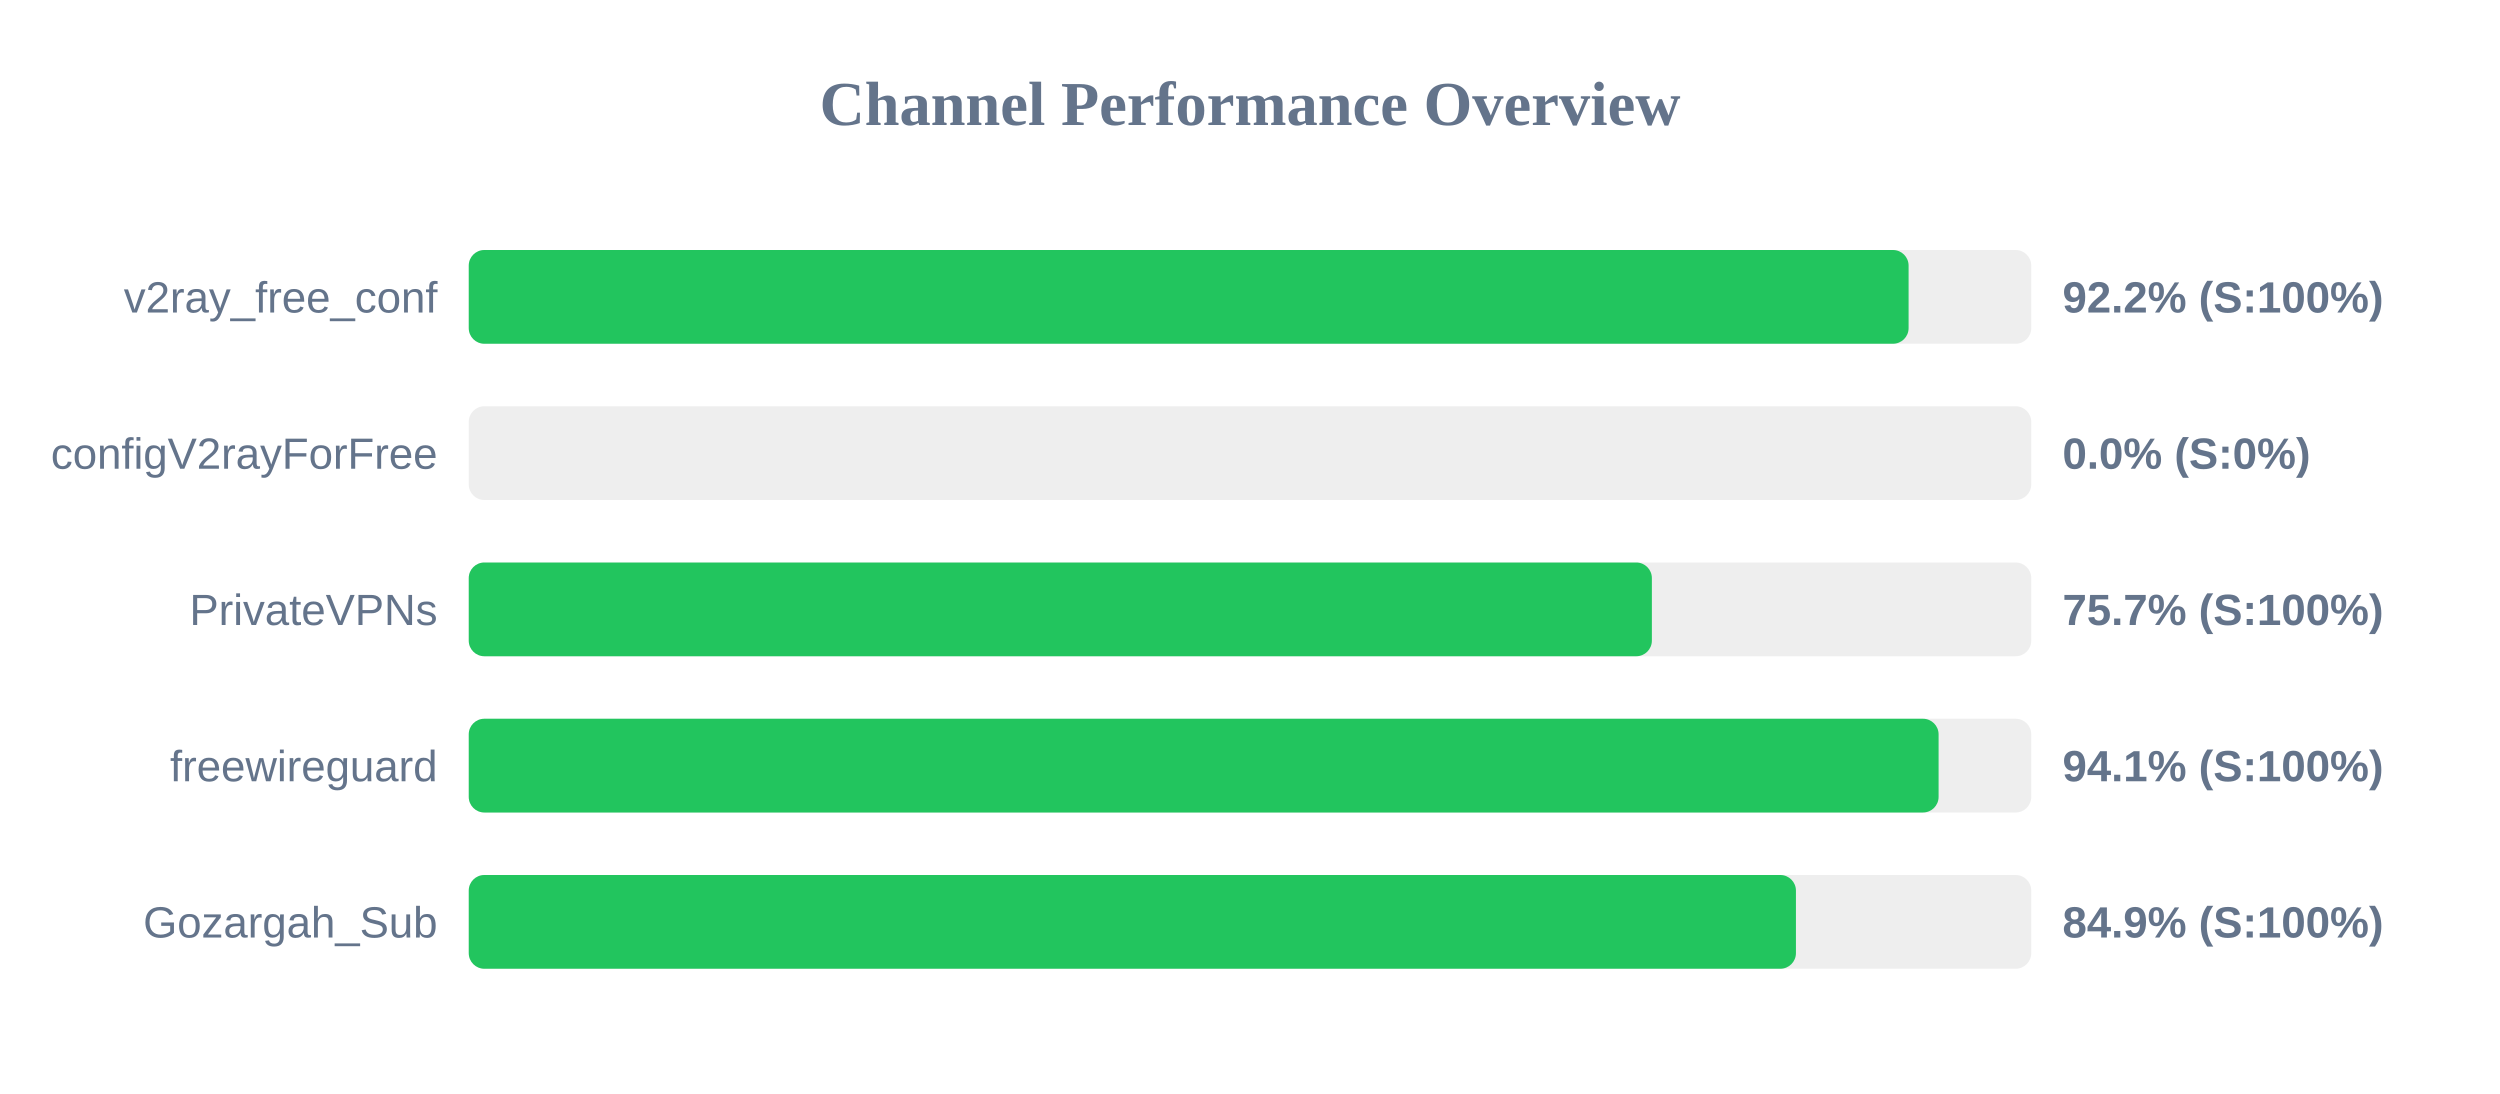
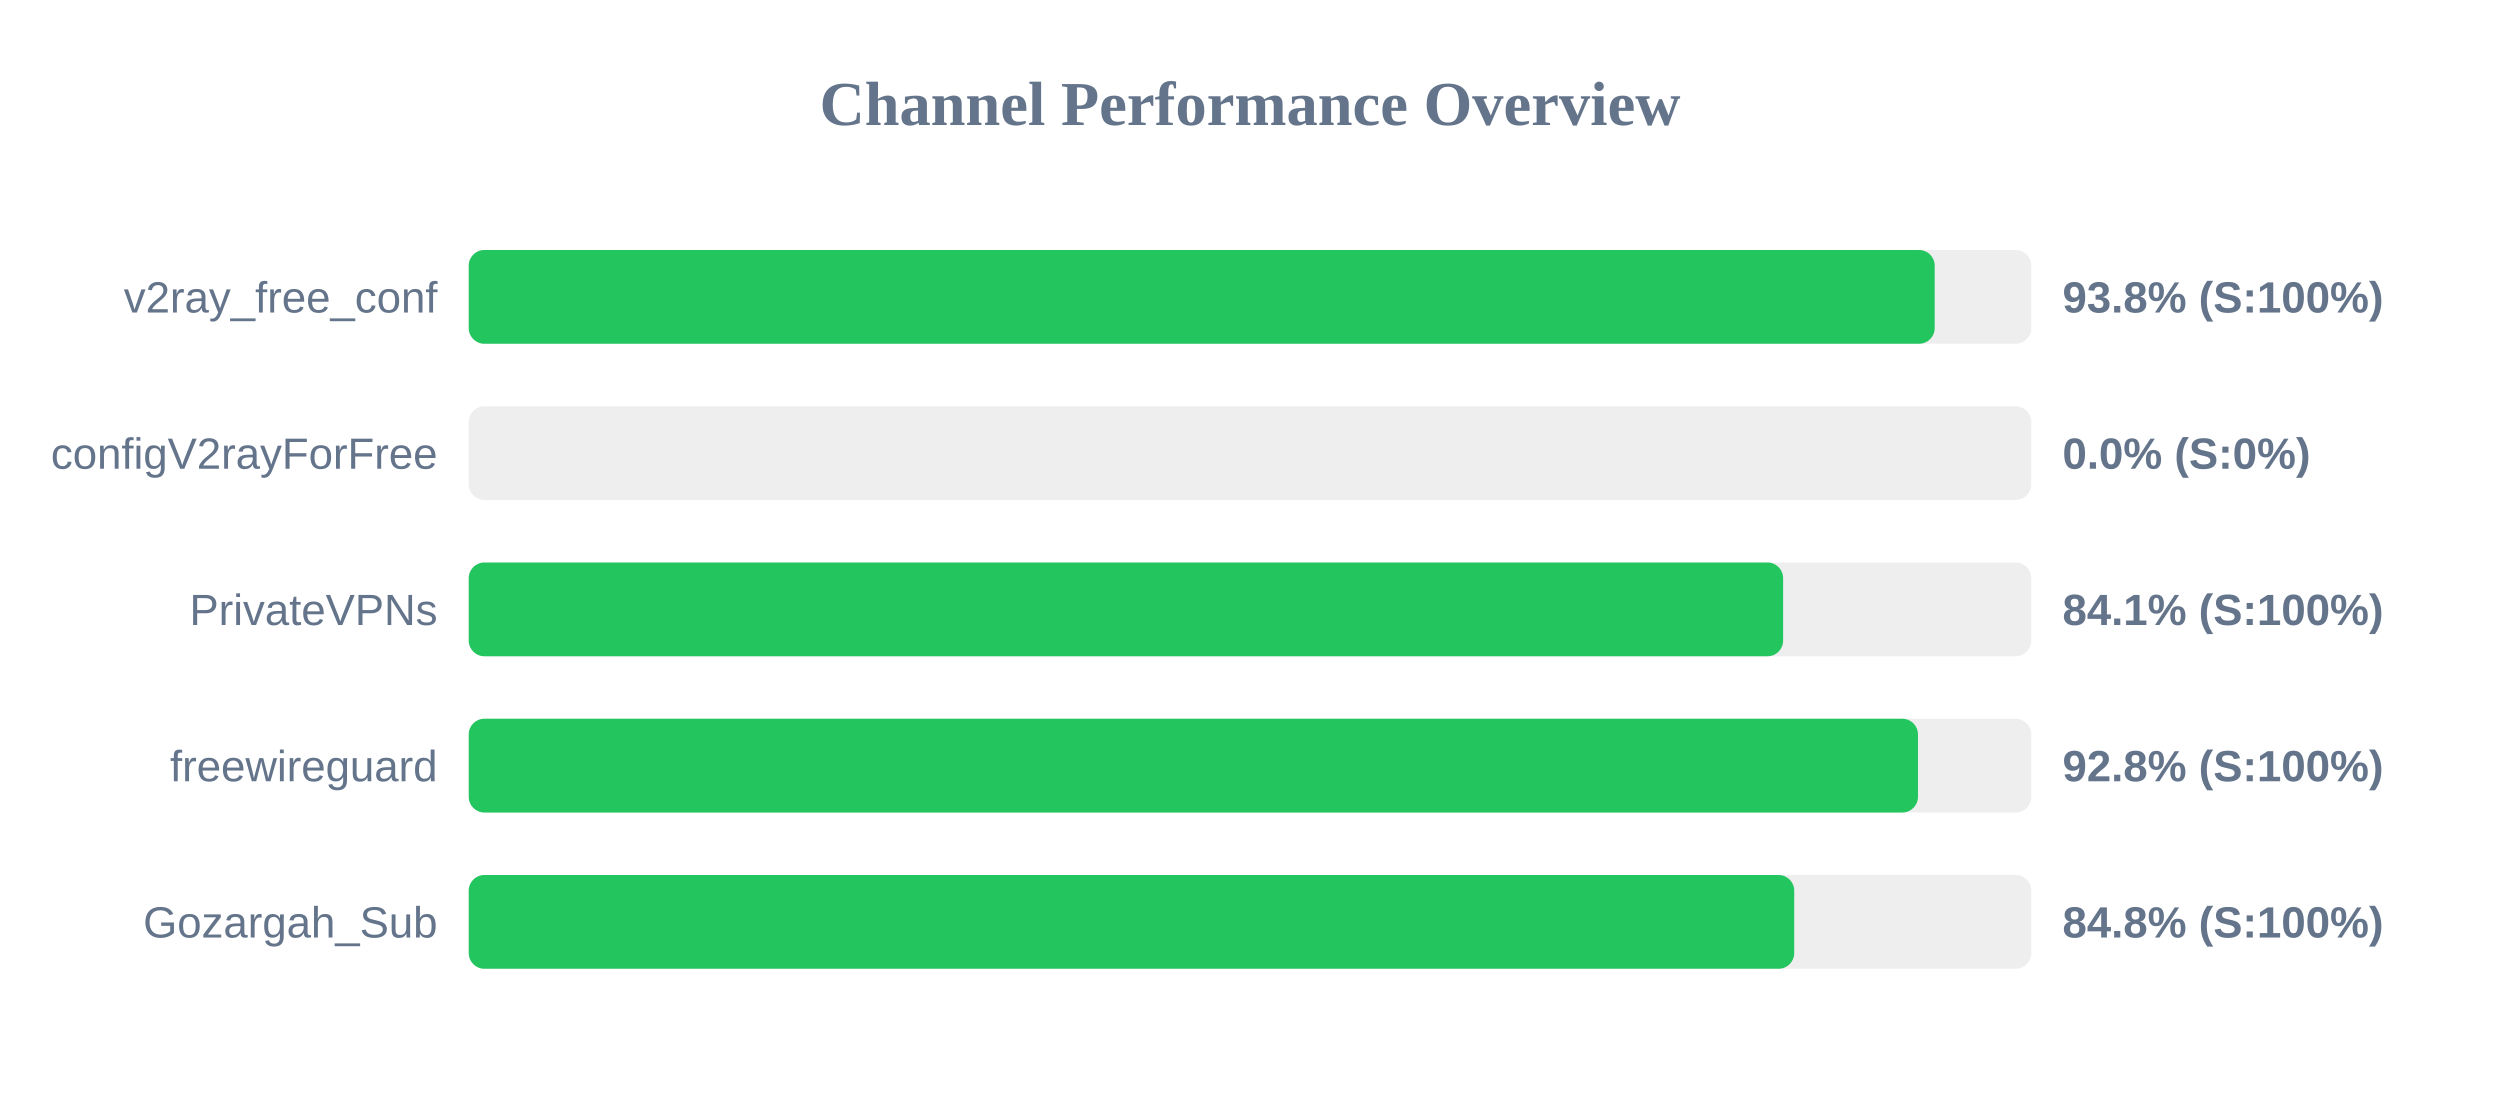
<svg xmlns="http://www.w3.org/2000/svg" width="800" height="350" version="1.1">
  <style>
        .row { font: 14px Arial; fill: #64748b; }
        .score { font: bold 14px Arial; fill: #64748b; }
    </style>
  <text x="400" y="40" text-anchor="middle" font-size="20px" font-weight="bold" fill="#64748b">Channel Performance Overview</text>
  <rect x="150" y="80" width="500" height="30" fill="#eee" rx="5" />
-   <rect x="150" y="80" width="460.75" height="30" fill="#22c55e" rx="5" />
+   <rect x="150" y="80" width="469.1" height="30" fill="#22c55e" rx="5" />
  <text x="140" y="100" text-anchor="end" class="row">v2ray_free_conf</text>
-   <text x="660" y="100" text-anchor="start" class="score">92.2% (S:100%)</text>
+   <text x="660" y="100" text-anchor="start" class="score">93.8% (S:100%)</text>
  <rect x="150" y="130" width="500" height="30" fill="#eee" rx="5" />
  <rect x="150" y="130" width="0.0" height="30" fill="#ef4444" rx="5" />
  <text x="140" y="150" text-anchor="end" class="row">configV2rayForFree</text>
  <text x="660" y="150" text-anchor="start" class="score">0.0% (S:0%)</text>
  <rect x="150" y="180" width="500" height="30" fill="#eee" rx="5" />
-   <rect x="150" y="180" width="378.6" height="30" fill="#22c55e" rx="5" />
+   <rect x="150" y="180" width="420.6" height="30" fill="#22c55e" rx="5" />
  <text x="140" y="200" text-anchor="end" class="row">PrivateVPNs</text>
-   <text x="660" y="200" text-anchor="start" class="score">75.7% (S:100%)</text>
+   <text x="660" y="200" text-anchor="start" class="score">84.1% (S:100%)</text>
  <rect x="150" y="230" width="500" height="30" fill="#eee" rx="5" />
-   <rect x="150" y="230" width="470.35" height="30" fill="#22c55e" rx="5" />
+   <rect x="150" y="230" width="463.75" height="30" fill="#22c55e" rx="5" />
  <text x="140" y="250" text-anchor="end" class="row">freewireguard</text>
-   <text x="660" y="250" text-anchor="start" class="score">94.1% (S:100%)</text>
+   <text x="660" y="250" text-anchor="start" class="score">92.8% (S:100%)</text>
  <rect x="150" y="280" width="500" height="30" fill="#eee" rx="5" />
-   <rect x="150" y="280" width="424.7" height="30" fill="#22c55e" rx="5" />
+   <rect x="150" y="280" width="424.15" height="30" fill="#22c55e" rx="5" />
  <text x="140" y="300" text-anchor="end" class="row">Gozargah_Sub</text>
-   <text x="660" y="300" text-anchor="start" class="score">84.9% (S:100%)</text>
+   <text x="660" y="300" text-anchor="start" class="score">84.8% (S:100%)</text>
</svg>
